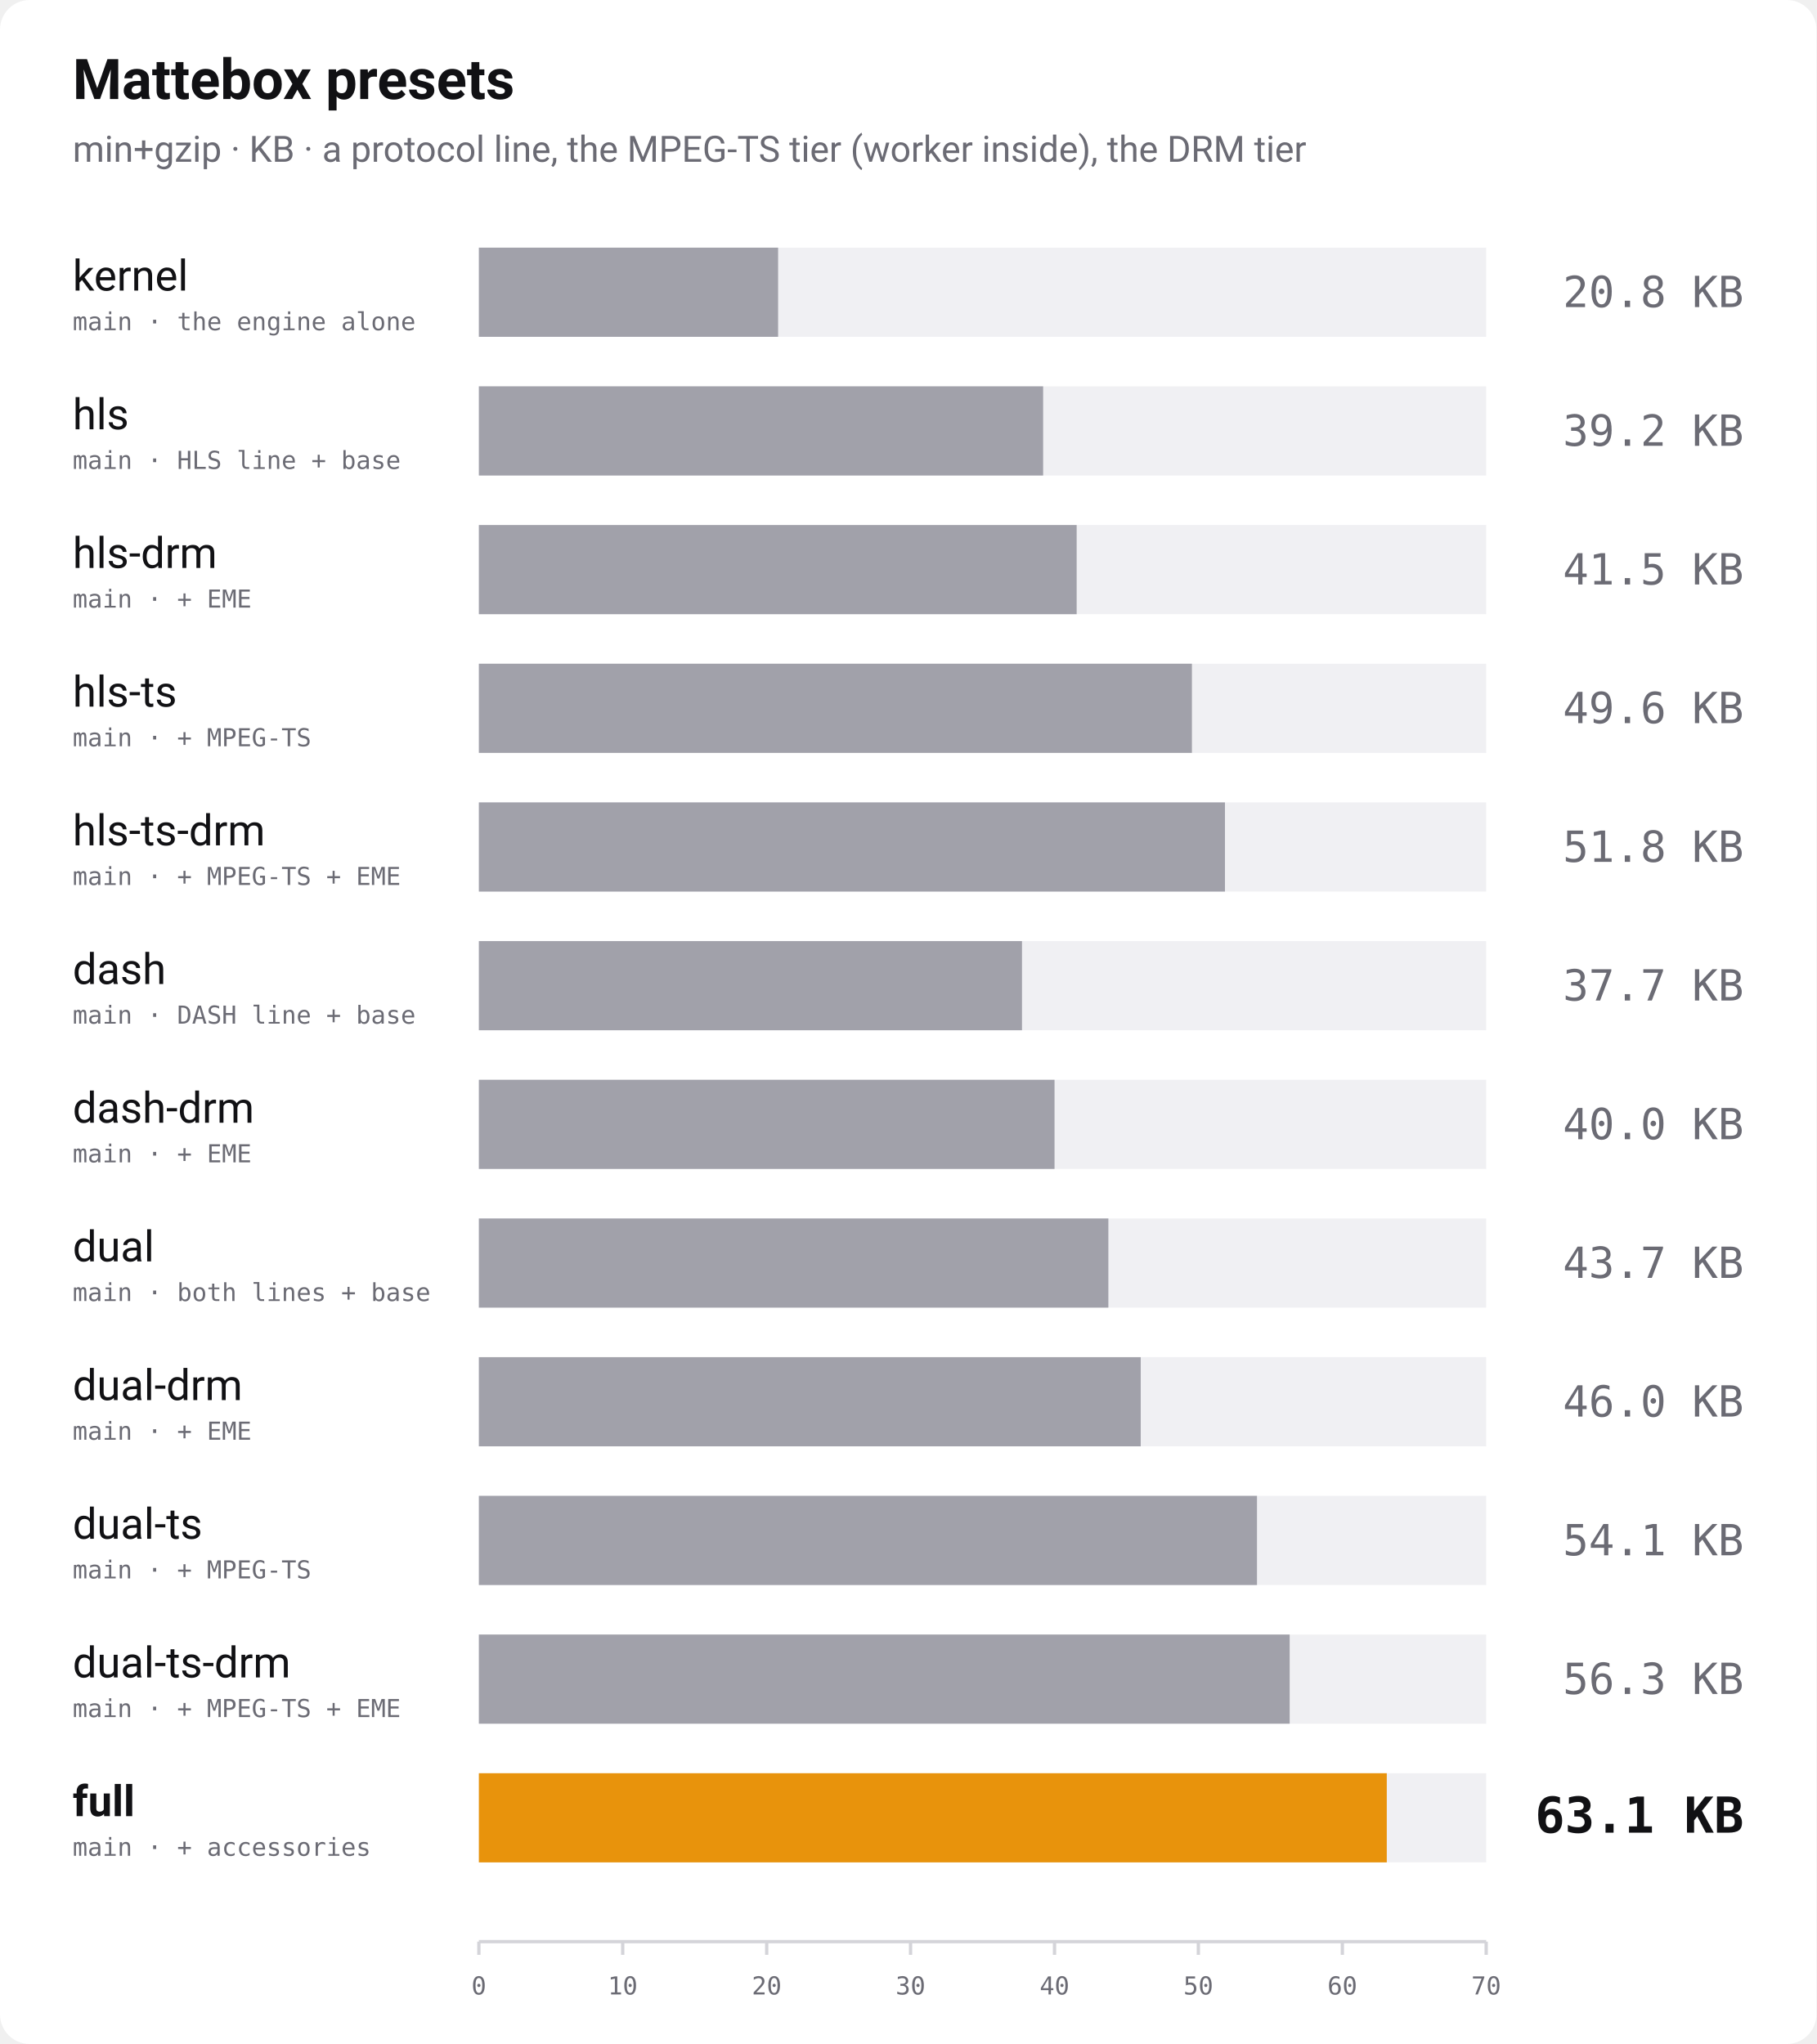
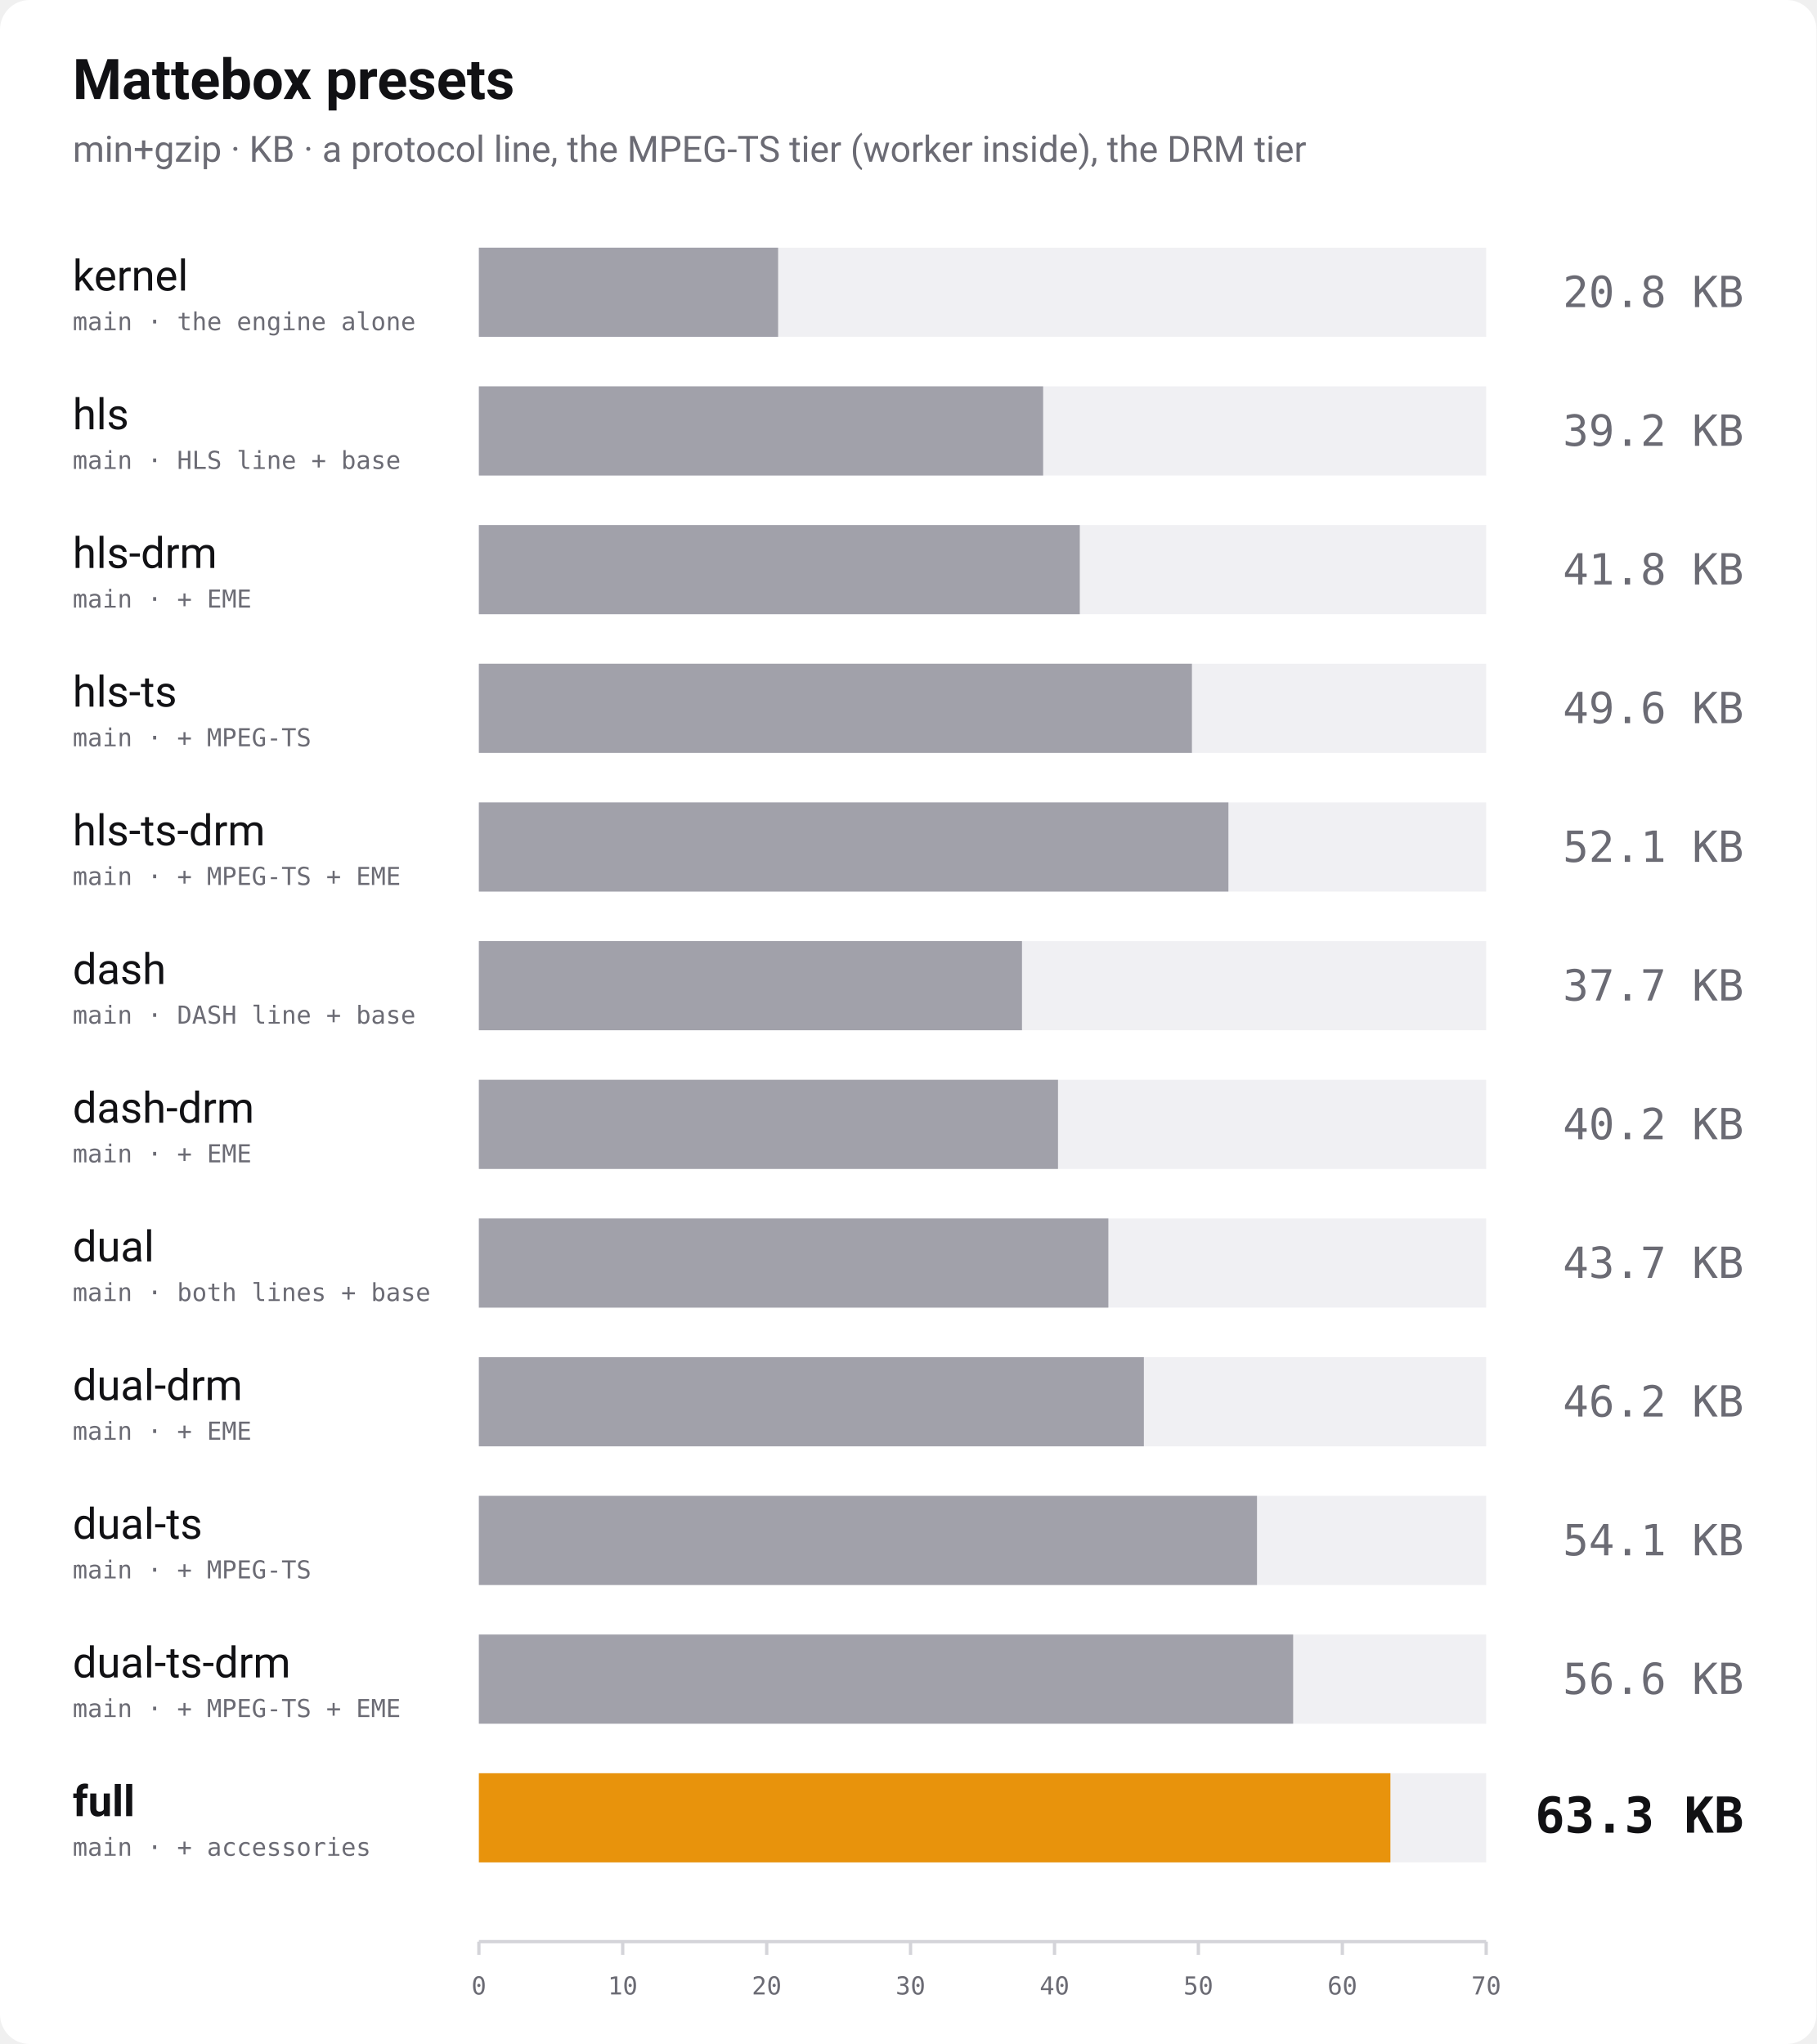
<svg xmlns="http://www.w3.org/2000/svg" width="1100" height="1238" viewBox="0 0 1100 1238" role="img" aria-label="Bundle size of every Mattebox preset, min+gzip">
  <rect width="1100" height="1238" rx="18" fill="#ffffff" />
  <text x="44" y="60" font-family="-apple-system, 'Segoe UI', Roboto, Helvetica, Arial, sans-serif" font-size="34" font-weight="700" fill="#111114">Mattebox presets</text>
  <text x="44" y="98" font-family="-apple-system, 'Segoe UI', Roboto, Helvetica, Arial, sans-serif" font-size="22" fill="#6b6b74">min+gzip · KB · a protocol line, the MPEG-TS tier (worker inside), the DRM tier</text>
  <text x="44" y="176" font-family="-apple-system, 'Segoe UI', Roboto, Helvetica, Arial, sans-serif" font-size="26" font-weight="400" fill="#111114">kernel</text>
  <text x="44" y="200" font-family="ui-monospace, 'SF Mono', Menlo, Consolas, monospace" font-size="15" fill="#6b6b74">main · the engine alone</text>
  <rect x="290" y="150" width="610" height="54" fill="#f0f0f3" />
  <rect x="290" y="150" width="181.2" height="54" fill="#a1a1aa" />
  <text x="1056" y="186" text-anchor="end" font-family="ui-monospace, 'SF Mono', Menlo, Consolas, monospace" font-size="26" font-weight="400" fill="#6b6b74">20.8 KB</text>
  <text x="44" y="260" font-family="-apple-system, 'Segoe UI', Roboto, Helvetica, Arial, sans-serif" font-size="26" font-weight="400" fill="#111114">hls</text>
  <text x="44" y="284" font-family="ui-monospace, 'SF Mono', Menlo, Consolas, monospace" font-size="15" fill="#6b6b74">main · HLS line + base</text>
  <rect x="290" y="234" width="610" height="54" fill="#f0f0f3" />
  <rect x="290" y="234" width="341.7" height="54" fill="#a1a1aa" />
  <text x="1056" y="270" text-anchor="end" font-family="ui-monospace, 'SF Mono', Menlo, Consolas, monospace" font-size="26" font-weight="400" fill="#6b6b74">39.2 KB</text>
  <text x="44" y="344" font-family="-apple-system, 'Segoe UI', Roboto, Helvetica, Arial, sans-serif" font-size="26" font-weight="400" fill="#111114">hls-drm</text>
  <text x="44" y="368" font-family="ui-monospace, 'SF Mono', Menlo, Consolas, monospace" font-size="15" fill="#6b6b74">main · + EME</text>
  <rect x="290" y="318" width="610" height="54" fill="#f0f0f3" />
-   <rect x="290" y="318" width="362.0" height="54" fill="#a1a1aa" />
-   <text x="1056" y="354" text-anchor="end" font-family="ui-monospace, 'SF Mono', Menlo, Consolas, monospace" font-size="26" font-weight="400" fill="#6b6b74">41.5 KB</text>
+   <rect x="290" y="318" width="363.9" height="54" fill="#a1a1aa" />
+   <text x="1056" y="354" text-anchor="end" font-family="ui-monospace, 'SF Mono', Menlo, Consolas, monospace" font-size="26" font-weight="400" fill="#6b6b74">41.8 KB</text>
  <text x="44" y="428" font-family="-apple-system, 'Segoe UI', Roboto, Helvetica, Arial, sans-serif" font-size="26" font-weight="400" fill="#111114">hls-ts</text>
  <text x="44" y="452" font-family="ui-monospace, 'SF Mono', Menlo, Consolas, monospace" font-size="15" fill="#6b6b74">main · + MPEG-TS</text>
  <rect x="290" y="402" width="610" height="54" fill="#f0f0f3" />
  <rect x="290" y="402" width="431.8" height="54" fill="#a1a1aa" />
  <text x="1056" y="438" text-anchor="end" font-family="ui-monospace, 'SF Mono', Menlo, Consolas, monospace" font-size="26" font-weight="400" fill="#6b6b74">49.6 KB</text>
  <text x="44" y="512" font-family="-apple-system, 'Segoe UI', Roboto, Helvetica, Arial, sans-serif" font-size="26" font-weight="400" fill="#111114">hls-ts-drm</text>
  <text x="44" y="536" font-family="ui-monospace, 'SF Mono', Menlo, Consolas, monospace" font-size="15" fill="#6b6b74">main · + MPEG-TS + EME</text>
  <rect x="290" y="486" width="610" height="54" fill="#f0f0f3" />
-   <rect x="290" y="486" width="451.8" height="54" fill="#a1a1aa" />
-   <text x="1056" y="522" text-anchor="end" font-family="ui-monospace, 'SF Mono', Menlo, Consolas, monospace" font-size="26" font-weight="400" fill="#6b6b74">51.8 KB</text>
+   <rect x="290" y="486" width="453.9" height="54" fill="#a1a1aa" />
+   <text x="1056" y="522" text-anchor="end" font-family="ui-monospace, 'SF Mono', Menlo, Consolas, monospace" font-size="26" font-weight="400" fill="#6b6b74">52.1 KB</text>
  <text x="44" y="596" font-family="-apple-system, 'Segoe UI', Roboto, Helvetica, Arial, sans-serif" font-size="26" font-weight="400" fill="#111114">dash</text>
  <text x="44" y="620" font-family="ui-monospace, 'SF Mono', Menlo, Consolas, monospace" font-size="15" fill="#6b6b74">main · DASH line + base</text>
  <rect x="290" y="570" width="610" height="54" fill="#f0f0f3" />
  <rect x="290" y="570" width="328.9" height="54" fill="#a1a1aa" />
  <text x="1056" y="606" text-anchor="end" font-family="ui-monospace, 'SF Mono', Menlo, Consolas, monospace" font-size="26" font-weight="400" fill="#6b6b74">37.7 KB</text>
  <text x="44" y="680" font-family="-apple-system, 'Segoe UI', Roboto, Helvetica, Arial, sans-serif" font-size="26" font-weight="400" fill="#111114">dash-drm</text>
  <text x="44" y="704" font-family="ui-monospace, 'SF Mono', Menlo, Consolas, monospace" font-size="15" fill="#6b6b74">main · + EME</text>
  <rect x="290" y="654" width="610" height="54" fill="#f0f0f3" />
-   <rect x="290" y="654" width="348.6" height="54" fill="#a1a1aa" />
-   <text x="1056" y="690" text-anchor="end" font-family="ui-monospace, 'SF Mono', Menlo, Consolas, monospace" font-size="26" font-weight="400" fill="#6b6b74">40.0 KB</text>
+   <rect x="290" y="654" width="350.7" height="54" fill="#a1a1aa" />
+   <text x="1056" y="690" text-anchor="end" font-family="ui-monospace, 'SF Mono', Menlo, Consolas, monospace" font-size="26" font-weight="400" fill="#6b6b74">40.2 KB</text>
  <text x="44" y="764" font-family="-apple-system, 'Segoe UI', Roboto, Helvetica, Arial, sans-serif" font-size="26" font-weight="400" fill="#111114">dual</text>
  <text x="44" y="788" font-family="ui-monospace, 'SF Mono', Menlo, Consolas, monospace" font-size="15" fill="#6b6b74">main · both lines + base</text>
  <rect x="290" y="738" width="610" height="54" fill="#f0f0f3" />
  <rect x="290" y="738" width="381.2" height="54" fill="#a1a1aa" />
  <text x="1056" y="774" text-anchor="end" font-family="ui-monospace, 'SF Mono', Menlo, Consolas, monospace" font-size="26" font-weight="400" fill="#6b6b74">43.7 KB</text>
  <text x="44" y="848" font-family="-apple-system, 'Segoe UI', Roboto, Helvetica, Arial, sans-serif" font-size="26" font-weight="400" fill="#111114">dual-drm</text>
  <text x="44" y="872" font-family="ui-monospace, 'SF Mono', Menlo, Consolas, monospace" font-size="15" fill="#6b6b74">main · + EME</text>
  <rect x="290" y="822" width="610" height="54" fill="#f0f0f3" />
-   <rect x="290" y="822" width="400.8" height="54" fill="#a1a1aa" />
-   <text x="1056" y="858" text-anchor="end" font-family="ui-monospace, 'SF Mono', Menlo, Consolas, monospace" font-size="26" font-weight="400" fill="#6b6b74">46.0 KB</text>
+   <rect x="290" y="822" width="402.7" height="54" fill="#a1a1aa" />
+   <text x="1056" y="858" text-anchor="end" font-family="ui-monospace, 'SF Mono', Menlo, Consolas, monospace" font-size="26" font-weight="400" fill="#6b6b74">46.2 KB</text>
  <text x="44" y="932" font-family="-apple-system, 'Segoe UI', Roboto, Helvetica, Arial, sans-serif" font-size="26" font-weight="400" fill="#111114">dual-ts</text>
  <text x="44" y="956" font-family="ui-monospace, 'SF Mono', Menlo, Consolas, monospace" font-size="15" fill="#6b6b74">main · + MPEG-TS</text>
  <rect x="290" y="906" width="610" height="54" fill="#f0f0f3" />
  <rect x="290" y="906" width="471.2" height="54" fill="#a1a1aa" />
  <text x="1056" y="942" text-anchor="end" font-family="ui-monospace, 'SF Mono', Menlo, Consolas, monospace" font-size="26" font-weight="400" fill="#6b6b74">54.1 KB</text>
  <text x="44" y="1016" font-family="-apple-system, 'Segoe UI', Roboto, Helvetica, Arial, sans-serif" font-size="26" font-weight="400" fill="#111114">dual-ts-drm</text>
  <text x="44" y="1040" font-family="ui-monospace, 'SF Mono', Menlo, Consolas, monospace" font-size="15" fill="#6b6b74">main · + MPEG-TS + EME</text>
  <rect x="290" y="990" width="610" height="54" fill="#f0f0f3" />
-   <rect x="290" y="990" width="491.0" height="54" fill="#a1a1aa" />
-   <text x="1056" y="1026" text-anchor="end" font-family="ui-monospace, 'SF Mono', Menlo, Consolas, monospace" font-size="26" font-weight="400" fill="#6b6b74">56.3 KB</text>
+   <rect x="290" y="990" width="493.1" height="54" fill="#a1a1aa" />
+   <text x="1056" y="1026" text-anchor="end" font-family="ui-monospace, 'SF Mono', Menlo, Consolas, monospace" font-size="26" font-weight="400" fill="#6b6b74">56.6 KB</text>
  <text x="44" y="1100" font-family="-apple-system, 'Segoe UI', Roboto, Helvetica, Arial, sans-serif" font-size="26" font-weight="700" fill="#111114">full</text>
  <text x="44" y="1124" font-family="ui-monospace, 'SF Mono', Menlo, Consolas, monospace" font-size="15" fill="#6b6b74">main · + accessories</text>
  <rect x="290" y="1074" width="610" height="54" fill="#f0f0f3" />
-   <rect x="290" y="1074" width="549.8" height="54" fill="#e8930c" />
-   <text x="1056" y="1110" text-anchor="end" font-family="ui-monospace, 'SF Mono', Menlo, Consolas, monospace" font-size="30" font-weight="700" fill="#111114">63.1 KB</text>
+   <rect x="290" y="1074" width="552.0" height="54" fill="#e8930c" />
+   <text x="1056" y="1110" text-anchor="end" font-family="ui-monospace, 'SF Mono', Menlo, Consolas, monospace" font-size="30" font-weight="700" fill="#111114">63.3 KB</text>
  <line x1="290" y1="1176" x2="900" y2="1176" stroke="#d4d4d9" stroke-width="2" />
  <line x1="290.0" y1="1176" x2="290.0" y2="1184" stroke="#d4d4d9" stroke-width="2" />
  <text x="290.0" y="1208" text-anchor="middle" font-family="ui-monospace, 'SF Mono', Menlo, Consolas, monospace" font-size="15" fill="#6b6b74">0</text>
  <line x1="377.1" y1="1176" x2="377.1" y2="1184" stroke="#d4d4d9" stroke-width="2" />
  <text x="377.1" y="1208" text-anchor="middle" font-family="ui-monospace, 'SF Mono', Menlo, Consolas, monospace" font-size="15" fill="#6b6b74">10</text>
  <line x1="464.3" y1="1176" x2="464.3" y2="1184" stroke="#d4d4d9" stroke-width="2" />
  <text x="464.3" y="1208" text-anchor="middle" font-family="ui-monospace, 'SF Mono', Menlo, Consolas, monospace" font-size="15" fill="#6b6b74">20</text>
  <line x1="551.4" y1="1176" x2="551.4" y2="1184" stroke="#d4d4d9" stroke-width="2" />
  <text x="551.4" y="1208" text-anchor="middle" font-family="ui-monospace, 'SF Mono', Menlo, Consolas, monospace" font-size="15" fill="#6b6b74">30</text>
  <line x1="638.6" y1="1176" x2="638.6" y2="1184" stroke="#d4d4d9" stroke-width="2" />
  <text x="638.6" y="1208" text-anchor="middle" font-family="ui-monospace, 'SF Mono', Menlo, Consolas, monospace" font-size="15" fill="#6b6b74">40</text>
  <line x1="725.7" y1="1176" x2="725.7" y2="1184" stroke="#d4d4d9" stroke-width="2" />
  <text x="725.7" y="1208" text-anchor="middle" font-family="ui-monospace, 'SF Mono', Menlo, Consolas, monospace" font-size="15" fill="#6b6b74">50</text>
  <line x1="812.9" y1="1176" x2="812.9" y2="1184" stroke="#d4d4d9" stroke-width="2" />
  <text x="812.9" y="1208" text-anchor="middle" font-family="ui-monospace, 'SF Mono', Menlo, Consolas, monospace" font-size="15" fill="#6b6b74">60</text>
  <line x1="900.0" y1="1176" x2="900.0" y2="1184" stroke="#d4d4d9" stroke-width="2" />
  <text x="900.0" y="1208" text-anchor="middle" font-family="ui-monospace, 'SF Mono', Menlo, Consolas, monospace" font-size="15" fill="#6b6b74">70</text>
</svg>
